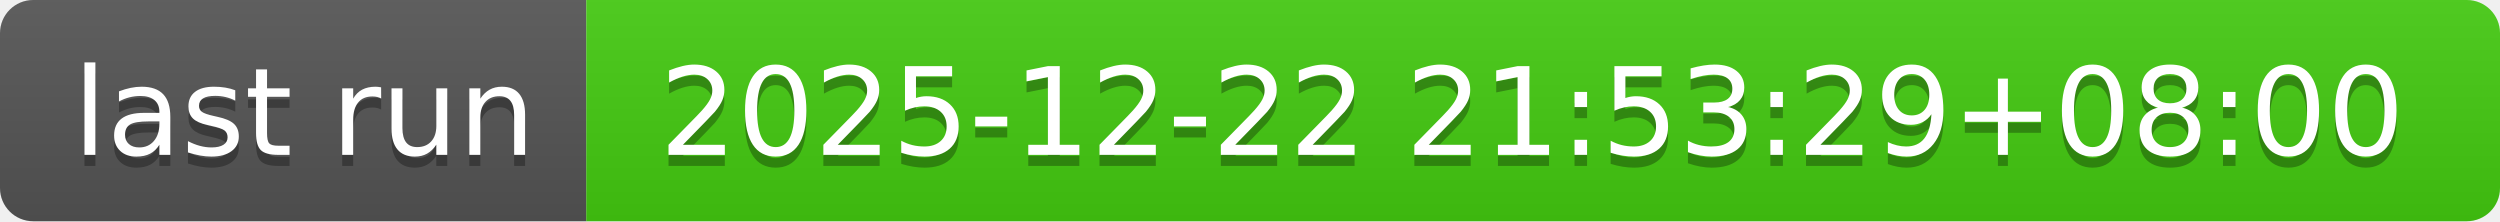
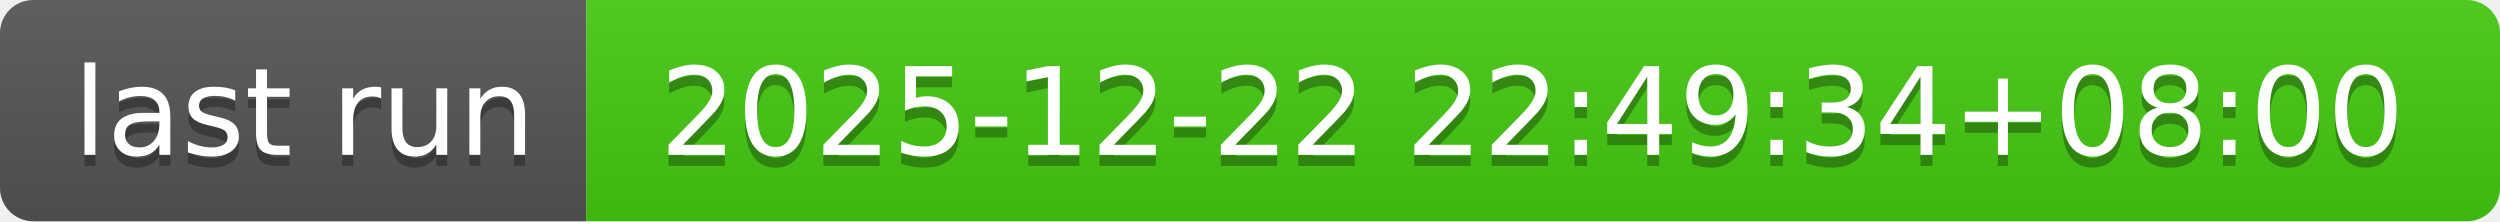
- <svg xmlns="http://www.w3.org/2000/svg" width="226" height="20" role="img" aria-label="last run: 2025-12-22 21:53:29+08:00">
+ <svg xmlns="http://www.w3.org/2000/svg" width="226" height="20" role="img" aria-label="last run: 2025-12-22 22:49:34+08:00">
  <linearGradient id="s" x2="0" y2="100%">
    <stop offset="0" stop-color="#bbb" stop-opacity=".1" />
    <stop offset="1" stop-opacity=".1" />
  </linearGradient>
  <clipPath id="r">
    <rect width="226" height="20" rx="3" fill="#fff" />
  </clipPath>
  <g clip-path="url(#r)">
    <rect width="53" height="20" fill="#555" />
    <rect x="53" width="173" height="20" fill="#4c1" />
    <rect width="226" height="20" fill="url(#s)" />
  </g>
  <g fill="#fff" text-anchor="middle" font-family="Verdana,Geneva,DejaVu Sans,sans-serif" text-rendering="geometricPrecision" font-size="110">
    <text aria-hidden="true" x="275" y="150" fill="#010101" fill-opacity=".3" transform="scale(.1)" textLength="430">last run</text>
    <text x="275" y="140" transform="scale(.1)" fill="#fff" textLength="430">last run</text>
-     <text aria-hidden="true" x="1385" y="150" fill="#010101" fill-opacity=".3" transform="scale(.1)" textLength="1630">2025-12-22 21:53:29+08:00</text>
-     <text x="1385" y="140" transform="scale(.1)" fill="#fff" textLength="1630">2025-12-22 21:53:29+08:00</text>
+     <text aria-hidden="true" x="1385" y="150" fill="#010101" fill-opacity=".3" transform="scale(.1)" textLength="1630">2025-12-22 22:49:34+08:00</text>
+     <text x="1385" y="140" transform="scale(.1)" fill="#fff" textLength="1630">2025-12-22 22:49:34+08:00</text>
  </g>
</svg>
